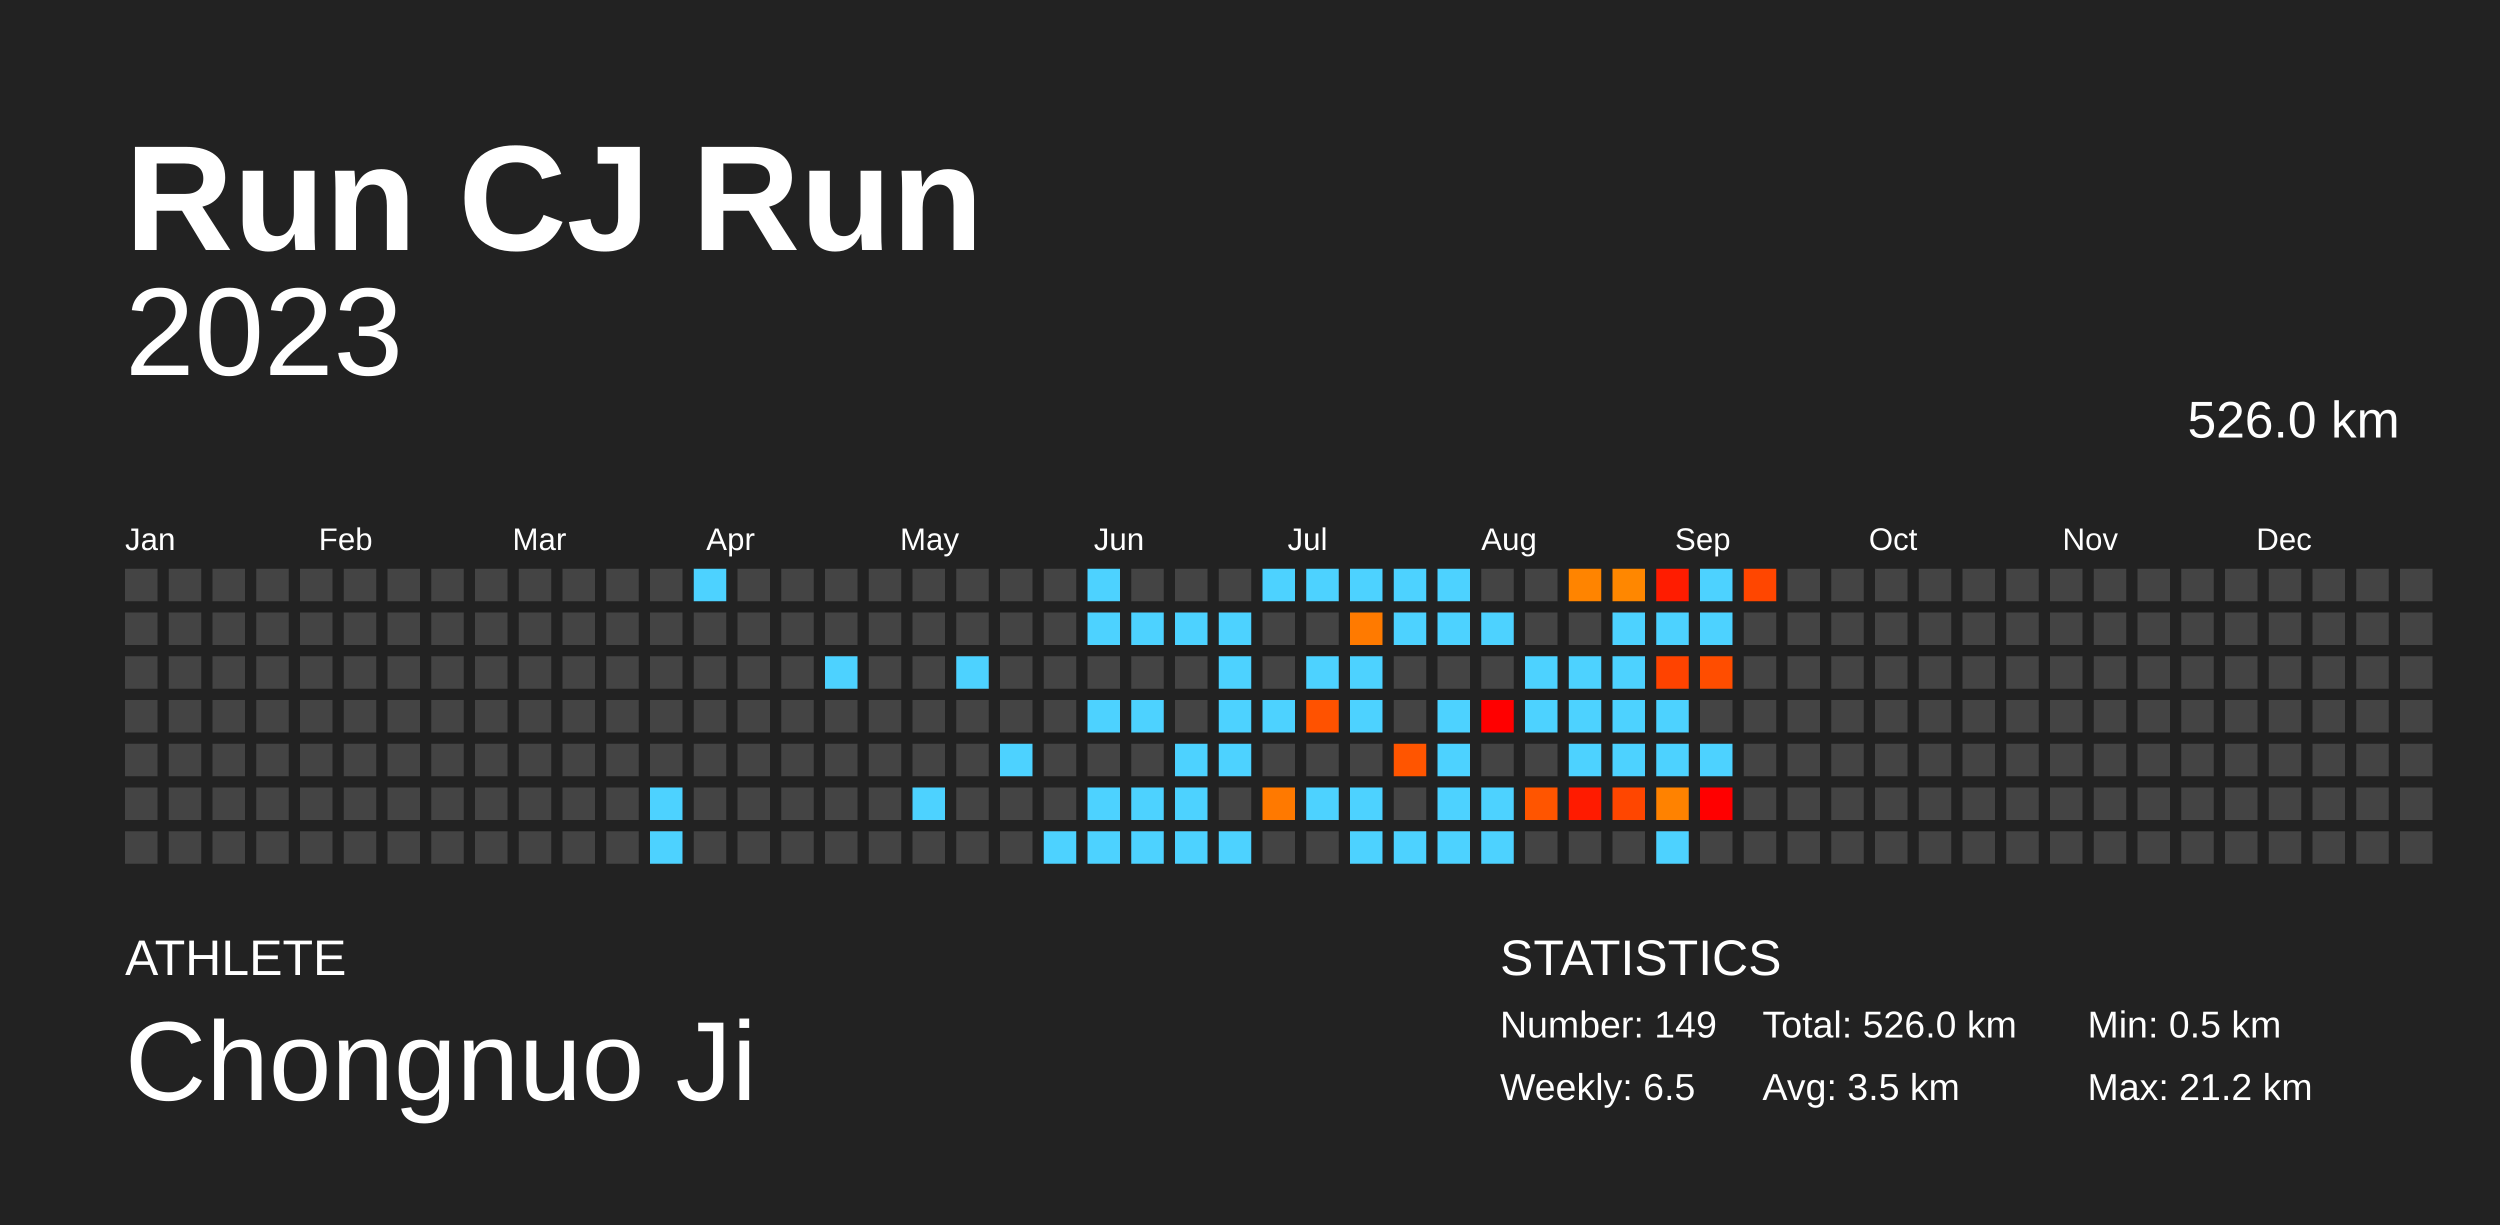
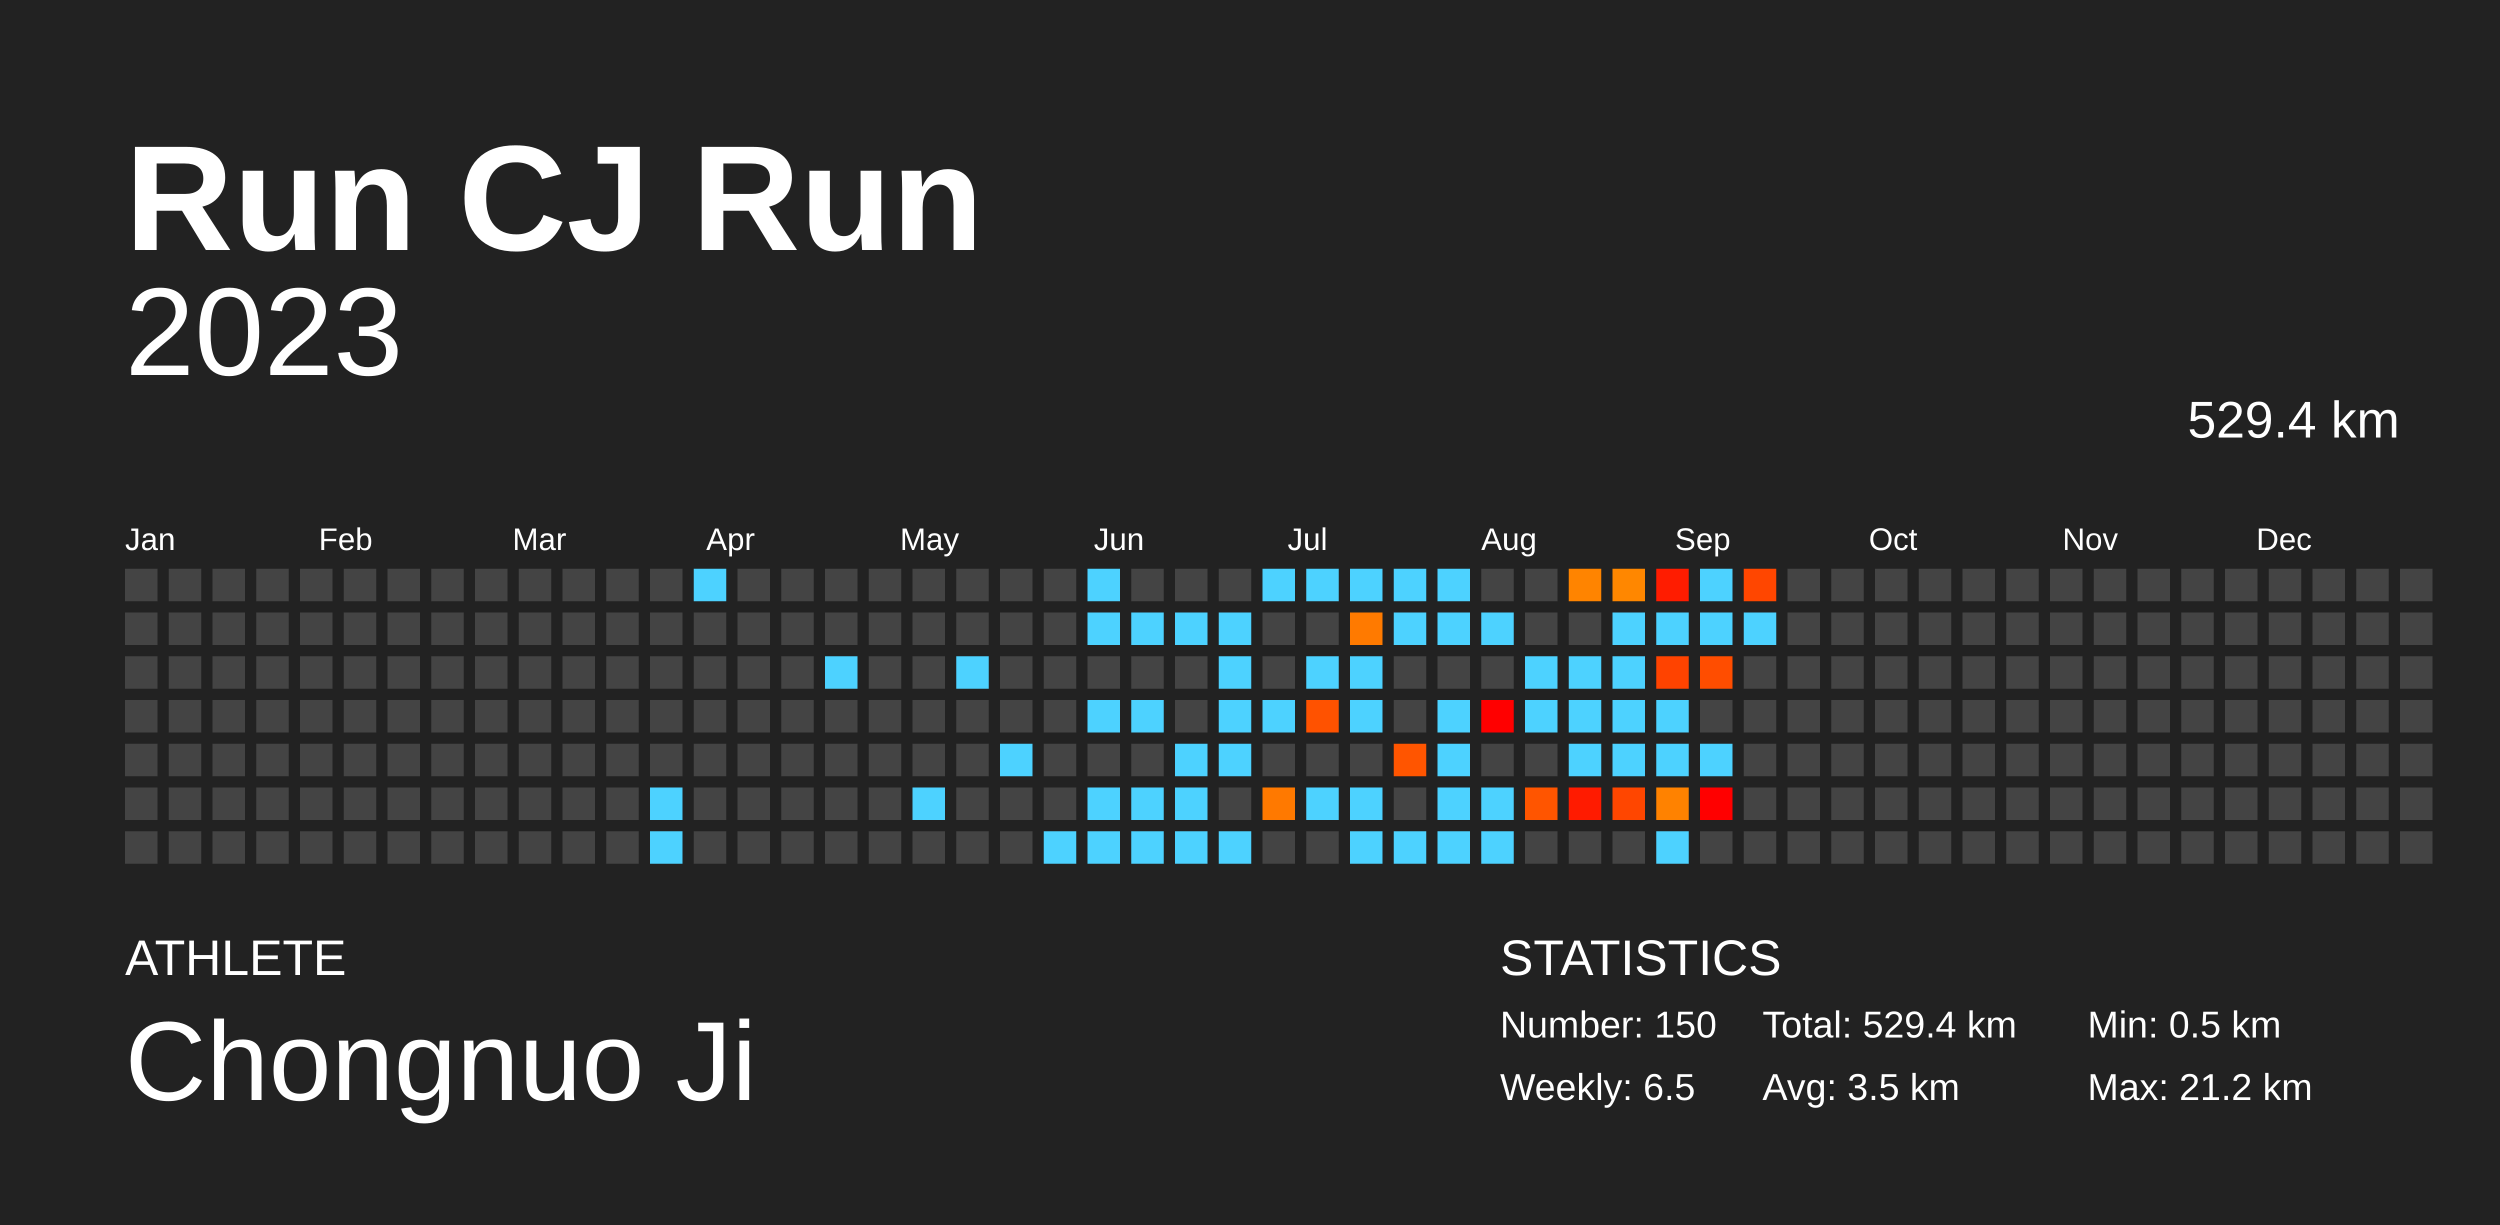
<svg xmlns="http://www.w3.org/2000/svg" baseProfile="full" height="98mm" version="1.1" viewBox="0,0,200,98" width="200mm">
  <defs />
  <rect fill="#222222" height="98" width="200" x="0" y="0" />
  <text fill="#FFFFFF" style="font-size:12px; font-family:Arial; font-weight:bold;" x="10" y="20">Run CJ Run</text>
  <text fill="#FFFFFF" style="font-size:4px; font-family:Arial" x="10" y="78">ATHLETE</text>
  <text fill="#FFFFFF" style="font-size:9px; font-family:Arial" x="10" y="88">Chongnuo Ji</text>
  <text fill="#FFFFFF" style="font-size:4px; font-family:Arial" x="120" y="78">STATISTICS</text>
-   <text fill="#FFFFFF" style="font-size:3px; font-family:Arial" x="120" y="83">Number: 149</text>
+   <text fill="#FFFFFF" style="font-size:3px; font-family:Arial" x="120" y="83">Number: 150</text>
  <text fill="#FFFFFF" style="font-size:3px; font-family:Arial" x="120" y="88">Weekly: 6.5</text>
-   <text fill="#FFFFFF" style="font-size:3px; font-family:Arial" x="141" y="83">Total: 526.0 km</text>
+   <text fill="#FFFFFF" style="font-size:3px; font-family:Arial" x="141" y="83">Total: 529.4 km</text>
  <text fill="#FFFFFF" style="font-size:3px; font-family:Arial" x="141" y="88">Avg: 3.5 km</text>
  <text fill="#FFFFFF" style="font-size:3px; font-family:Arial" x="167" y="83">Min: 0.5 km</text>
  <text fill="#FFFFFF" style="font-size:3px; font-family:Arial" x="167" y="88">Max: 21.2 km</text>
  <text alignment-baseline="hanging" fill="#FFFFFF" style="font-size:10.0px; font-family:Arial;" x="10" y="30">2023</text>
-   <text alignment-baseline="hanging" fill="#FFFFFF" style="font-size:4.125px; font-family:Arial;" x="175" y="35">526.0 km</text>
+   <text alignment-baseline="hanging" fill="#FFFFFF" style="font-size:4.125px; font-family:Arial;" x="175" y="35">529.4 km</text>
  <text fill="#FFFFFF" style="font-size:2.5px; font-family:Arial" x="10.0" y="44">Jan</text>
  <text fill="#FFFFFF" style="font-size:2.5px; font-family:Arial" x="25.5" y="44">Feb</text>
  <text fill="#FFFFFF" style="font-size:2.5px; font-family:Arial" x="41.0" y="44">Mar</text>
  <text fill="#FFFFFF" style="font-size:2.5px; font-family:Arial" x="56.5" y="44">Apr</text>
  <text fill="#FFFFFF" style="font-size:2.5px; font-family:Arial" x="72.0" y="44">May</text>
  <text fill="#FFFFFF" style="font-size:2.5px; font-family:Arial" x="87.5" y="44">Jun</text>
  <text fill="#FFFFFF" style="font-size:2.5px; font-family:Arial" x="103.0" y="44">Jul</text>
  <text fill="#FFFFFF" style="font-size:2.5px; font-family:Arial" x="118.5" y="44">Aug</text>
  <text fill="#FFFFFF" style="font-size:2.5px; font-family:Arial" x="134.0" y="44">Sep</text>
  <text fill="#FFFFFF" style="font-size:2.5px; font-family:Arial" x="149.5" y="44">Oct</text>
  <text fill="#FFFFFF" style="font-size:2.5px; font-family:Arial" x="165.0" y="44">Nov</text>
  <text fill="#FFFFFF" style="font-size:2.5px; font-family:Arial" x="180.5" y="44">Dec</text>
  <rect fill="#444444" height="2.6" width="2.6" x="10.0" y="45.5" />
  <rect fill="#444444" height="2.6" width="2.6" x="10.0" y="49.0" />
  <rect fill="#444444" height="2.6" width="2.6" x="10.0" y="52.5" />
  <rect fill="#444444" height="2.6" width="2.6" x="10.0" y="56.0" />
  <rect fill="#444444" height="2.6" width="2.6" x="10.0" y="59.5" />
  <rect fill="#444444" height="2.6" width="2.6" x="10.0" y="63.0" />
  <rect fill="#444444" height="2.6" width="2.6" x="10.0" y="66.5" />
  <rect fill="#444444" height="2.6" width="2.6" x="13.5" y="45.5" />
  <rect fill="#444444" height="2.6" width="2.6" x="13.5" y="49.0" />
  <rect fill="#444444" height="2.6" width="2.6" x="13.5" y="52.5" />
  <rect fill="#444444" height="2.6" width="2.6" x="13.5" y="56.0" />
  <rect fill="#444444" height="2.6" width="2.6" x="13.5" y="59.5" />
  <rect fill="#444444" height="2.6" width="2.6" x="13.5" y="63.0" />
  <rect fill="#444444" height="2.6" width="2.6" x="13.5" y="66.5" />
  <rect fill="#444444" height="2.6" width="2.6" x="17.0" y="45.5" />
  <rect fill="#444444" height="2.6" width="2.6" x="17.0" y="49.0" />
  <rect fill="#444444" height="2.6" width="2.6" x="17.0" y="52.5" />
  <rect fill="#444444" height="2.6" width="2.6" x="17.0" y="56.0" />
  <rect fill="#444444" height="2.6" width="2.6" x="17.0" y="59.5" />
  <rect fill="#444444" height="2.6" width="2.6" x="17.0" y="63.0" />
  <rect fill="#444444" height="2.6" width="2.6" x="17.0" y="66.5" />
  <rect fill="#444444" height="2.6" width="2.6" x="20.5" y="45.5" />
  <rect fill="#444444" height="2.6" width="2.6" x="20.5" y="49.0" />
  <rect fill="#444444" height="2.6" width="2.6" x="20.5" y="52.5" />
  <rect fill="#444444" height="2.6" width="2.6" x="20.5" y="56.0" />
  <rect fill="#444444" height="2.6" width="2.6" x="20.5" y="59.5" />
  <rect fill="#444444" height="2.6" width="2.6" x="20.5" y="63.0" />
  <rect fill="#444444" height="2.6" width="2.6" x="20.5" y="66.5" />
  <rect fill="#444444" height="2.6" width="2.6" x="24.0" y="45.5" />
  <rect fill="#444444" height="2.6" width="2.6" x="24.0" y="49.0" />
  <rect fill="#444444" height="2.6" width="2.6" x="24.0" y="52.5" />
  <rect fill="#444444" height="2.6" width="2.6" x="24.0" y="56.0" />
  <rect fill="#444444" height="2.6" width="2.6" x="24.0" y="59.5" />
  <rect fill="#444444" height="2.6" width="2.6" x="24.0" y="63.0" />
  <rect fill="#444444" height="2.6" width="2.6" x="24.0" y="66.5" />
  <rect fill="#444444" height="2.6" width="2.6" x="27.5" y="45.5" />
  <rect fill="#444444" height="2.6" width="2.6" x="27.5" y="49.0" />
  <rect fill="#444444" height="2.6" width="2.6" x="27.5" y="52.5" />
  <rect fill="#444444" height="2.6" width="2.6" x="27.5" y="56.0" />
  <rect fill="#444444" height="2.6" width="2.6" x="27.5" y="59.5" />
  <rect fill="#444444" height="2.6" width="2.6" x="27.5" y="63.0" />
  <rect fill="#444444" height="2.6" width="2.6" x="27.5" y="66.5" />
  <rect fill="#444444" height="2.6" width="2.6" x="31.0" y="45.5" />
  <rect fill="#444444" height="2.6" width="2.6" x="31.0" y="49.0" />
  <rect fill="#444444" height="2.6" width="2.6" x="31.0" y="52.5" />
  <rect fill="#444444" height="2.6" width="2.6" x="31.0" y="56.0" />
  <rect fill="#444444" height="2.6" width="2.6" x="31.0" y="59.5" />
  <rect fill="#444444" height="2.6" width="2.6" x="31.0" y="63.0" />
  <rect fill="#444444" height="2.6" width="2.6" x="31.0" y="66.5" />
  <rect fill="#444444" height="2.6" width="2.6" x="34.5" y="45.5" />
  <rect fill="#444444" height="2.6" width="2.6" x="34.5" y="49.0" />
  <rect fill="#444444" height="2.6" width="2.6" x="34.5" y="52.5" />
  <rect fill="#444444" height="2.6" width="2.6" x="34.5" y="56.0" />
  <rect fill="#444444" height="2.6" width="2.6" x="34.5" y="59.5" />
  <rect fill="#444444" height="2.6" width="2.6" x="34.5" y="63.0" />
  <rect fill="#444444" height="2.6" width="2.6" x="34.5" y="66.5" />
  <rect fill="#444444" height="2.6" width="2.6" x="38.0" y="45.5" />
  <rect fill="#444444" height="2.6" width="2.6" x="38.0" y="49.0" />
  <rect fill="#444444" height="2.6" width="2.6" x="38.0" y="52.5" />
  <rect fill="#444444" height="2.6" width="2.6" x="38.0" y="56.0" />
  <rect fill="#444444" height="2.6" width="2.6" x="38.0" y="59.5" />
  <rect fill="#444444" height="2.6" width="2.6" x="38.0" y="63.0" />
  <rect fill="#444444" height="2.6" width="2.6" x="38.0" y="66.5" />
  <rect fill="#444444" height="2.6" width="2.6" x="41.5" y="45.5" />
  <rect fill="#444444" height="2.6" width="2.6" x="41.5" y="49.0" />
  <rect fill="#444444" height="2.6" width="2.6" x="41.5" y="52.5" />
  <rect fill="#444444" height="2.6" width="2.6" x="41.5" y="56.0" />
  <rect fill="#444444" height="2.6" width="2.6" x="41.5" y="59.5" />
  <rect fill="#444444" height="2.6" width="2.6" x="41.5" y="63.0" />
  <rect fill="#444444" height="2.6" width="2.6" x="41.5" y="66.5" />
  <rect fill="#444444" height="2.6" width="2.6" x="45.0" y="45.5" />
  <rect fill="#444444" height="2.6" width="2.6" x="45.0" y="49.0" />
  <rect fill="#444444" height="2.6" width="2.6" x="45.0" y="52.5" />
  <rect fill="#444444" height="2.6" width="2.6" x="45.0" y="56.0" />
  <rect fill="#444444" height="2.6" width="2.6" x="45.0" y="59.5" />
  <rect fill="#444444" height="2.6" width="2.6" x="45.0" y="63.0" />
  <rect fill="#444444" height="2.6" width="2.6" x="45.0" y="66.5" />
  <rect fill="#444444" height="2.6" width="2.6" x="48.5" y="45.5" />
  <rect fill="#444444" height="2.6" width="2.6" x="48.5" y="49.0" />
  <rect fill="#444444" height="2.6" width="2.6" x="48.5" y="52.5" />
  <rect fill="#444444" height="2.6" width="2.6" x="48.5" y="56.0" />
  <rect fill="#444444" height="2.6" width="2.6" x="48.5" y="59.5" />
  <rect fill="#444444" height="2.6" width="2.6" x="48.5" y="63.0" />
  <rect fill="#444444" height="2.6" width="2.6" x="48.5" y="66.5" />
  <rect fill="#444444" height="2.6" width="2.6" x="52.0" y="45.5" />
  <rect fill="#444444" height="2.6" width="2.6" x="52.0" y="49.0" />
  <rect fill="#444444" height="2.6" width="2.6" x="52.0" y="52.5" />
  <rect fill="#444444" height="2.6" width="2.6" x="52.0" y="56.0" />
  <rect fill="#444444" height="2.6" width="2.6" x="52.0" y="59.5" />
  <rect fill="#4dd2ff" height="2.6" width="2.6" x="52.0" y="63.0" />
  <rect fill="#4dd2ff" height="2.6" width="2.6" x="52.0" y="66.5" />
  <rect fill="#4dd2ff" height="2.6" width="2.6" x="55.5" y="45.5" />
  <rect fill="#444444" height="2.6" width="2.6" x="55.5" y="49.0" />
  <rect fill="#444444" height="2.6" width="2.6" x="55.5" y="52.5" />
  <rect fill="#444444" height="2.6" width="2.6" x="55.5" y="56.0" />
  <rect fill="#444444" height="2.6" width="2.6" x="55.5" y="59.5" />
  <rect fill="#444444" height="2.6" width="2.6" x="55.5" y="63.0" />
  <rect fill="#444444" height="2.6" width="2.6" x="55.5" y="66.5" />
  <rect fill="#444444" height="2.6" width="2.6" x="59.0" y="45.5" />
  <rect fill="#444444" height="2.6" width="2.6" x="59.0" y="49.0" />
  <rect fill="#444444" height="2.6" width="2.6" x="59.0" y="52.5" />
  <rect fill="#444444" height="2.6" width="2.6" x="59.0" y="56.0" />
  <rect fill="#444444" height="2.6" width="2.6" x="59.0" y="59.5" />
  <rect fill="#444444" height="2.6" width="2.6" x="59.0" y="63.0" />
  <rect fill="#444444" height="2.6" width="2.6" x="59.0" y="66.5" />
  <rect fill="#444444" height="2.6" width="2.6" x="62.5" y="45.5" />
  <rect fill="#444444" height="2.6" width="2.6" x="62.5" y="49.0" />
  <rect fill="#444444" height="2.6" width="2.6" x="62.5" y="52.5" />
  <rect fill="#444444" height="2.6" width="2.6" x="62.5" y="56.0" />
  <rect fill="#444444" height="2.6" width="2.6" x="62.5" y="59.5" />
  <rect fill="#444444" height="2.6" width="2.6" x="62.5" y="63.0" />
  <rect fill="#444444" height="2.6" width="2.6" x="62.5" y="66.5" />
  <rect fill="#444444" height="2.6" width="2.6" x="66.0" y="45.5" />
  <rect fill="#444444" height="2.6" width="2.6" x="66.0" y="49.0" />
  <rect fill="#4dd2ff" height="2.6" width="2.6" x="66.0" y="52.5" />
  <rect fill="#444444" height="2.6" width="2.6" x="66.0" y="56.0" />
  <rect fill="#444444" height="2.6" width="2.6" x="66.0" y="59.5" />
  <rect fill="#444444" height="2.6" width="2.6" x="66.0" y="63.0" />
  <rect fill="#444444" height="2.6" width="2.6" x="66.0" y="66.5" />
  <rect fill="#444444" height="2.6" width="2.6" x="69.5" y="45.5" />
  <rect fill="#444444" height="2.6" width="2.6" x="69.5" y="49.0" />
  <rect fill="#444444" height="2.6" width="2.6" x="69.5" y="52.5" />
  <rect fill="#444444" height="2.6" width="2.6" x="69.5" y="56.0" />
  <rect fill="#444444" height="2.6" width="2.6" x="69.5" y="59.5" />
  <rect fill="#444444" height="2.6" width="2.6" x="69.5" y="63.0" />
  <rect fill="#444444" height="2.6" width="2.6" x="69.5" y="66.5" />
  <rect fill="#444444" height="2.6" width="2.6" x="73.0" y="45.5" />
  <rect fill="#444444" height="2.6" width="2.6" x="73.0" y="49.0" />
  <rect fill="#444444" height="2.6" width="2.6" x="73.0" y="52.5" />
  <rect fill="#444444" height="2.6" width="2.6" x="73.0" y="56.0" />
  <rect fill="#444444" height="2.6" width="2.6" x="73.0" y="59.5" />
  <rect fill="#4dd2ff" height="2.6" width="2.6" x="73.0" y="63.0" />
  <rect fill="#444444" height="2.6" width="2.6" x="73.0" y="66.5" />
  <rect fill="#444444" height="2.6" width="2.6" x="76.5" y="45.5" />
  <rect fill="#444444" height="2.6" width="2.6" x="76.5" y="49.0" />
  <rect fill="#4dd2ff" height="2.6" width="2.6" x="76.5" y="52.5" />
  <rect fill="#444444" height="2.6" width="2.6" x="76.5" y="56.0" />
  <rect fill="#444444" height="2.6" width="2.6" x="76.5" y="59.5" />
  <rect fill="#444444" height="2.6" width="2.6" x="76.5" y="63.0" />
  <rect fill="#444444" height="2.6" width="2.6" x="76.5" y="66.5" />
  <rect fill="#444444" height="2.6" width="2.6" x="80.0" y="45.5" />
  <rect fill="#444444" height="2.6" width="2.6" x="80.0" y="49.0" />
  <rect fill="#444444" height="2.6" width="2.6" x="80.0" y="52.5" />
  <rect fill="#444444" height="2.6" width="2.6" x="80.0" y="56.0" />
  <rect fill="#4dd2ff" height="2.6" width="2.6" x="80.0" y="59.5" />
  <rect fill="#444444" height="2.6" width="2.6" x="80.0" y="63.0" />
  <rect fill="#444444" height="2.6" width="2.6" x="80.0" y="66.5" />
  <rect fill="#444444" height="2.6" width="2.6" x="83.5" y="45.5" />
  <rect fill="#444444" height="2.6" width="2.6" x="83.5" y="49.0" />
  <rect fill="#444444" height="2.6" width="2.6" x="83.5" y="52.5" />
  <rect fill="#444444" height="2.6" width="2.6" x="83.5" y="56.0" />
  <rect fill="#444444" height="2.6" width="2.6" x="83.5" y="59.5" />
  <rect fill="#444444" height="2.6" width="2.6" x="83.5" y="63.0" />
  <rect fill="#4dd2ff" height="2.6" width="2.6" x="83.5" y="66.5" />
  <rect fill="#4dd2ff" height="2.6" width="2.6" x="87.0" y="45.5" />
  <rect fill="#4dd2ff" height="2.6" width="2.6" x="87.0" y="49.0" />
  <rect fill="#444444" height="2.6" width="2.6" x="87.0" y="52.5" />
  <rect fill="#4dd2ff" height="2.6" width="2.6" x="87.0" y="56.0" />
  <rect fill="#444444" height="2.6" width="2.6" x="87.0" y="59.5" />
  <rect fill="#4dd2ff" height="2.6" width="2.6" x="87.0" y="63.0" />
  <rect fill="#4dd2ff" height="2.6" width="2.6" x="87.0" y="66.5" />
  <rect fill="#444444" height="2.6" width="2.6" x="90.5" y="45.5" />
  <rect fill="#4dd2ff" height="2.6" width="2.6" x="90.5" y="49.0" />
  <rect fill="#444444" height="2.6" width="2.6" x="90.5" y="52.5" />
  <rect fill="#4dd2ff" height="2.6" width="2.6" x="90.5" y="56.0" />
  <rect fill="#444444" height="2.6" width="2.6" x="90.5" y="59.5" />
  <rect fill="#4dd2ff" height="2.6" width="2.6" x="90.5" y="63.0" />
  <rect fill="#4dd2ff" height="2.6" width="2.6" x="90.5" y="66.5" />
  <rect fill="#444444" height="2.6" width="2.6" x="94.0" y="45.5" />
  <rect fill="#4dd2ff" height="2.6" width="2.6" x="94.0" y="49.0" />
  <rect fill="#444444" height="2.6" width="2.6" x="94.0" y="52.5" />
  <rect fill="#444444" height="2.6" width="2.6" x="94.0" y="56.0" />
  <rect fill="#4dd2ff" height="2.6" width="2.6" x="94.0" y="59.5" />
  <rect fill="#4dd2ff" height="2.6" width="2.6" x="94.0" y="63.0" />
  <rect fill="#4dd2ff" height="2.6" width="2.6" x="94.0" y="66.5" />
  <rect fill="#444444" height="2.6" width="2.6" x="97.5" y="45.5" />
  <rect fill="#4dd2ff" height="2.6" width="2.6" x="97.5" y="49.0" />
  <rect fill="#4dd2ff" height="2.6" width="2.6" x="97.5" y="52.5" />
  <rect fill="#4dd2ff" height="2.6" width="2.6" x="97.5" y="56.0" />
  <rect fill="#4dd2ff" height="2.6" width="2.6" x="97.5" y="59.5" />
  <rect fill="#444444" height="2.6" width="2.6" x="97.5" y="63.0" />
  <rect fill="#4dd2ff" height="2.6" width="2.6" x="97.5" y="66.5" />
  <rect fill="#4dd2ff" height="2.6" width="2.6" x="101.0" y="45.5" />
  <rect fill="#444444" height="2.6" width="2.6" x="101.0" y="49.0" />
  <rect fill="#444444" height="2.6" width="2.6" x="101.0" y="52.5" />
  <rect fill="#4dd2ff" height="2.6" width="2.6" x="101.0" y="56.0" />
  <rect fill="#444444" height="2.6" width="2.6" x="101.0" y="59.5" />
  <rect fill="#ff7900" height="2.6" width="2.6" x="101.0" y="63.0" />
  <rect fill="#444444" height="2.6" width="2.6" x="101.0" y="66.5" />
  <rect fill="#4dd2ff" height="2.6" width="2.6" x="104.5" y="45.5" />
  <rect fill="#444444" height="2.6" width="2.6" x="104.5" y="49.0" />
  <rect fill="#4dd2ff" height="2.6" width="2.6" x="104.5" y="52.5" />
  <rect fill="#ff5200" height="2.6" width="2.6" x="104.5" y="56.0" />
  <rect fill="#444444" height="2.6" width="2.6" x="104.5" y="59.5" />
  <rect fill="#4dd2ff" height="2.6" width="2.6" x="104.5" y="63.0" />
  <rect fill="#444444" height="2.6" width="2.6" x="104.5" y="66.5" />
  <rect fill="#4dd2ff" height="2.6" width="2.6" x="108.0" y="45.5" />
  <rect fill="#ff7a00" height="2.6" width="2.6" x="108.0" y="49.0" />
  <rect fill="#4dd2ff" height="2.6" width="2.6" x="108.0" y="52.5" />
  <rect fill="#4dd2ff" height="2.6" width="2.6" x="108.0" y="56.0" />
  <rect fill="#444444" height="2.6" width="2.6" x="108.0" y="59.5" />
  <rect fill="#4dd2ff" height="2.6" width="2.6" x="108.0" y="63.0" />
  <rect fill="#4dd2ff" height="2.6" width="2.6" x="108.0" y="66.5" />
  <rect fill="#4dd2ff" height="2.6" width="2.6" x="111.5" y="45.5" />
  <rect fill="#4dd2ff" height="2.6" width="2.6" x="111.5" y="49.0" />
  <rect fill="#444444" height="2.6" width="2.6" x="111.5" y="52.5" />
  <rect fill="#444444" height="2.6" width="2.6" x="111.5" y="56.0" />
  <rect fill="#ff5500" height="2.6" width="2.6" x="111.5" y="59.5" />
  <rect fill="#444444" height="2.6" width="2.6" x="111.5" y="63.0" />
  <rect fill="#4dd2ff" height="2.6" width="2.6" x="111.5" y="66.5" />
  <rect fill="#4dd2ff" height="2.6" width="2.6" x="115.0" y="45.5" />
  <rect fill="#4dd2ff" height="2.6" width="2.6" x="115.0" y="49.0" />
  <rect fill="#444444" height="2.6" width="2.6" x="115.0" y="52.5" />
  <rect fill="#4dd2ff" height="2.6" width="2.6" x="115.0" y="56.0" />
  <rect fill="#4dd2ff" height="2.6" width="2.6" x="115.0" y="59.5" />
  <rect fill="#4dd2ff" height="2.6" width="2.6" x="115.0" y="63.0" />
  <rect fill="#4dd2ff" height="2.6" width="2.6" x="115.0" y="66.5" />
  <rect fill="#444444" height="2.6" width="2.6" x="118.5" y="45.5" />
  <rect fill="#4dd2ff" height="2.6" width="2.6" x="118.5" y="49.0" />
  <rect fill="#444444" height="2.6" width="2.6" x="118.5" y="52.5" />
  <rect fill="red" height="2.6" width="2.6" x="118.5" y="56.0" />
  <rect fill="#444444" height="2.6" width="2.6" x="118.5" y="59.5" />
  <rect fill="#4dd2ff" height="2.6" width="2.6" x="118.5" y="63.0" />
  <rect fill="#4dd2ff" height="2.6" width="2.6" x="118.5" y="66.5" />
  <rect fill="#444444" height="2.6" width="2.6" x="122.0" y="45.5" />
  <rect fill="#444444" height="2.6" width="2.6" x="122.0" y="49.0" />
  <rect fill="#4dd2ff" height="2.6" width="2.6" x="122.0" y="52.5" />
  <rect fill="#4dd2ff" height="2.6" width="2.6" x="122.0" y="56.0" />
  <rect fill="#444444" height="2.6" width="2.6" x="122.0" y="59.5" />
  <rect fill="#ff5500" height="2.6" width="2.6" x="122.0" y="63.0" />
  <rect fill="#444444" height="2.6" width="2.6" x="122.0" y="66.5" />
  <rect fill="#ff8400" height="2.6" width="2.6" x="125.5" y="45.5" />
  <rect fill="#444444" height="2.6" width="2.6" x="125.5" y="49.0" />
  <rect fill="#4dd2ff" height="2.6" width="2.6" x="125.5" y="52.5" />
  <rect fill="#4dd2ff" height="2.6" width="2.6" x="125.5" y="56.0" />
  <rect fill="#4dd2ff" height="2.6" width="2.6" x="125.5" y="59.5" />
  <rect fill="#ff1b00" height="2.6" width="2.6" x="125.5" y="63.0" />
  <rect fill="#444444" height="2.6" width="2.6" x="125.5" y="66.5" />
  <rect fill="#ff8700" height="2.6" width="2.6" x="129.0" y="45.5" />
  <rect fill="#4dd2ff" height="2.6" width="2.6" x="129.0" y="49.0" />
  <rect fill="#4dd2ff" height="2.6" width="2.6" x="129.0" y="52.5" />
  <rect fill="#4dd2ff" height="2.6" width="2.6" x="129.0" y="56.0" />
  <rect fill="#4dd2ff" height="2.6" width="2.6" x="129.0" y="59.5" />
  <rect fill="#ff4600" height="2.6" width="2.6" x="129.0" y="63.0" />
  <rect fill="#444444" height="2.6" width="2.6" x="129.0" y="66.5" />
  <rect fill="#ff1c00" height="2.6" width="2.6" x="132.5" y="45.5" />
  <rect fill="#4dd2ff" height="2.6" width="2.6" x="132.5" y="49.0" />
  <rect fill="#ff4300" height="2.6" width="2.6" x="132.5" y="52.5" />
  <rect fill="#4dd2ff" height="2.6" width="2.6" x="132.5" y="56.0" />
  <rect fill="#4dd2ff" height="2.6" width="2.6" x="132.5" y="59.5" />
  <rect fill="#ff8200" height="2.6" width="2.6" x="132.5" y="63.0" />
  <rect fill="#4dd2ff" height="2.6" width="2.6" x="132.5" y="66.5" />
  <rect fill="#4dd2ff" height="2.6" width="2.6" x="136.0" y="45.5" />
  <rect fill="#4dd2ff" height="2.6" width="2.6" x="136.0" y="49.0" />
  <rect fill="#ff4d00" height="2.6" width="2.6" x="136.0" y="52.5" />
  <rect fill="#444444" height="2.6" width="2.6" x="136.0" y="56.0" />
  <rect fill="#4dd2ff" height="2.6" width="2.6" x="136.0" y="59.5" />
  <rect fill="red" height="2.6" width="2.6" x="136.0" y="63.0" />
  <rect fill="#444444" height="2.6" width="2.6" x="136.0" y="66.5" />
  <rect fill="#ff4600" height="2.6" width="2.6" x="139.5" y="45.5" />
-   <rect fill="#444444" height="2.6" width="2.6" x="139.5" y="49.0" />
+   <rect fill="#4dd2ff" height="2.6" width="2.6" x="139.5" y="49.0" />
  <rect fill="#444444" height="2.6" width="2.6" x="139.5" y="52.5" />
  <rect fill="#444444" height="2.6" width="2.6" x="139.5" y="56.0" />
  <rect fill="#444444" height="2.6" width="2.6" x="139.5" y="59.5" />
  <rect fill="#444444" height="2.6" width="2.6" x="139.5" y="63.0" />
  <rect fill="#444444" height="2.6" width="2.6" x="139.5" y="66.5" />
  <rect fill="#444444" height="2.6" width="2.6" x="143.0" y="45.5" />
  <rect fill="#444444" height="2.6" width="2.6" x="143.0" y="49.0" />
  <rect fill="#444444" height="2.6" width="2.6" x="143.0" y="52.5" />
  <rect fill="#444444" height="2.6" width="2.6" x="143.0" y="56.0" />
  <rect fill="#444444" height="2.6" width="2.6" x="143.0" y="59.5" />
  <rect fill="#444444" height="2.6" width="2.6" x="143.0" y="63.0" />
  <rect fill="#444444" height="2.6" width="2.6" x="143.0" y="66.5" />
  <rect fill="#444444" height="2.6" width="2.6" x="146.5" y="45.5" />
  <rect fill="#444444" height="2.6" width="2.6" x="146.5" y="49.0" />
  <rect fill="#444444" height="2.6" width="2.6" x="146.5" y="52.5" />
  <rect fill="#444444" height="2.6" width="2.6" x="146.5" y="56.0" />
  <rect fill="#444444" height="2.6" width="2.6" x="146.5" y="59.5" />
  <rect fill="#444444" height="2.6" width="2.6" x="146.5" y="63.0" />
  <rect fill="#444444" height="2.6" width="2.6" x="146.5" y="66.5" />
  <rect fill="#444444" height="2.6" width="2.6" x="150.0" y="45.5" />
  <rect fill="#444444" height="2.6" width="2.6" x="150.0" y="49.0" />
  <rect fill="#444444" height="2.6" width="2.6" x="150.0" y="52.5" />
  <rect fill="#444444" height="2.6" width="2.6" x="150.0" y="56.0" />
  <rect fill="#444444" height="2.6" width="2.6" x="150.0" y="59.5" />
  <rect fill="#444444" height="2.6" width="2.6" x="150.0" y="63.0" />
  <rect fill="#444444" height="2.6" width="2.6" x="150.0" y="66.5" />
  <rect fill="#444444" height="2.6" width="2.6" x="153.5" y="45.5" />
  <rect fill="#444444" height="2.6" width="2.6" x="153.5" y="49.0" />
  <rect fill="#444444" height="2.6" width="2.6" x="153.5" y="52.5" />
  <rect fill="#444444" height="2.6" width="2.6" x="153.5" y="56.0" />
  <rect fill="#444444" height="2.6" width="2.6" x="153.5" y="59.5" />
  <rect fill="#444444" height="2.6" width="2.6" x="153.5" y="63.0" />
  <rect fill="#444444" height="2.6" width="2.6" x="153.5" y="66.5" />
  <rect fill="#444444" height="2.6" width="2.6" x="157.0" y="45.5" />
  <rect fill="#444444" height="2.6" width="2.6" x="157.0" y="49.0" />
  <rect fill="#444444" height="2.6" width="2.6" x="157.0" y="52.5" />
  <rect fill="#444444" height="2.6" width="2.6" x="157.0" y="56.0" />
  <rect fill="#444444" height="2.6" width="2.6" x="157.0" y="59.5" />
  <rect fill="#444444" height="2.6" width="2.6" x="157.0" y="63.0" />
  <rect fill="#444444" height="2.6" width="2.6" x="157.0" y="66.5" />
  <rect fill="#444444" height="2.6" width="2.6" x="160.5" y="45.5" />
  <rect fill="#444444" height="2.6" width="2.6" x="160.5" y="49.0" />
  <rect fill="#444444" height="2.6" width="2.6" x="160.5" y="52.5" />
  <rect fill="#444444" height="2.6" width="2.6" x="160.5" y="56.0" />
  <rect fill="#444444" height="2.6" width="2.6" x="160.5" y="59.5" />
  <rect fill="#444444" height="2.6" width="2.6" x="160.5" y="63.0" />
  <rect fill="#444444" height="2.6" width="2.6" x="160.5" y="66.5" />
  <rect fill="#444444" height="2.6" width="2.6" x="164.0" y="45.5" />
  <rect fill="#444444" height="2.6" width="2.6" x="164.0" y="49.0" />
  <rect fill="#444444" height="2.6" width="2.6" x="164.0" y="52.5" />
  <rect fill="#444444" height="2.6" width="2.6" x="164.0" y="56.0" />
  <rect fill="#444444" height="2.6" width="2.6" x="164.0" y="59.5" />
  <rect fill="#444444" height="2.6" width="2.6" x="164.0" y="63.0" />
  <rect fill="#444444" height="2.6" width="2.6" x="164.0" y="66.5" />
  <rect fill="#444444" height="2.6" width="2.6" x="167.5" y="45.5" />
  <rect fill="#444444" height="2.6" width="2.6" x="167.5" y="49.0" />
  <rect fill="#444444" height="2.6" width="2.6" x="167.5" y="52.5" />
  <rect fill="#444444" height="2.6" width="2.6" x="167.5" y="56.0" />
  <rect fill="#444444" height="2.6" width="2.6" x="167.5" y="59.5" />
  <rect fill="#444444" height="2.6" width="2.6" x="167.5" y="63.0" />
  <rect fill="#444444" height="2.6" width="2.6" x="167.5" y="66.5" />
  <rect fill="#444444" height="2.6" width="2.6" x="171.0" y="45.5" />
  <rect fill="#444444" height="2.6" width="2.6" x="171.0" y="49.0" />
  <rect fill="#444444" height="2.6" width="2.6" x="171.0" y="52.5" />
  <rect fill="#444444" height="2.6" width="2.6" x="171.0" y="56.0" />
  <rect fill="#444444" height="2.6" width="2.6" x="171.0" y="59.5" />
  <rect fill="#444444" height="2.6" width="2.6" x="171.0" y="63.0" />
  <rect fill="#444444" height="2.6" width="2.6" x="171.0" y="66.5" />
  <rect fill="#444444" height="2.6" width="2.6" x="174.5" y="45.5" />
  <rect fill="#444444" height="2.6" width="2.6" x="174.5" y="49.0" />
  <rect fill="#444444" height="2.6" width="2.6" x="174.5" y="52.5" />
  <rect fill="#444444" height="2.6" width="2.6" x="174.5" y="56.0" />
  <rect fill="#444444" height="2.6" width="2.6" x="174.5" y="59.5" />
  <rect fill="#444444" height="2.6" width="2.6" x="174.5" y="63.0" />
  <rect fill="#444444" height="2.6" width="2.6" x="174.5" y="66.5" />
  <rect fill="#444444" height="2.6" width="2.6" x="178.0" y="45.5" />
  <rect fill="#444444" height="2.6" width="2.6" x="178.0" y="49.0" />
  <rect fill="#444444" height="2.6" width="2.6" x="178.0" y="52.5" />
  <rect fill="#444444" height="2.6" width="2.6" x="178.0" y="56.0" />
  <rect fill="#444444" height="2.6" width="2.6" x="178.0" y="59.5" />
  <rect fill="#444444" height="2.6" width="2.6" x="178.0" y="63.0" />
  <rect fill="#444444" height="2.6" width="2.6" x="178.0" y="66.5" />
  <rect fill="#444444" height="2.6" width="2.6" x="181.5" y="45.5" />
  <rect fill="#444444" height="2.6" width="2.6" x="181.5" y="49.0" />
  <rect fill="#444444" height="2.6" width="2.6" x="181.5" y="52.5" />
  <rect fill="#444444" height="2.6" width="2.6" x="181.5" y="56.0" />
  <rect fill="#444444" height="2.6" width="2.6" x="181.5" y="59.5" />
  <rect fill="#444444" height="2.6" width="2.6" x="181.5" y="63.0" />
  <rect fill="#444444" height="2.6" width="2.6" x="181.5" y="66.5" />
  <rect fill="#444444" height="2.6" width="2.6" x="185.0" y="45.5" />
  <rect fill="#444444" height="2.6" width="2.6" x="185.0" y="49.0" />
  <rect fill="#444444" height="2.6" width="2.6" x="185.0" y="52.5" />
  <rect fill="#444444" height="2.6" width="2.6" x="185.0" y="56.0" />
  <rect fill="#444444" height="2.6" width="2.6" x="185.0" y="59.5" />
  <rect fill="#444444" height="2.6" width="2.6" x="185.0" y="63.0" />
  <rect fill="#444444" height="2.6" width="2.6" x="185.0" y="66.5" />
  <rect fill="#444444" height="2.6" width="2.6" x="188.5" y="45.5" />
  <rect fill="#444444" height="2.6" width="2.6" x="188.5" y="49.0" />
  <rect fill="#444444" height="2.6" width="2.6" x="188.5" y="52.5" />
  <rect fill="#444444" height="2.6" width="2.6" x="188.5" y="56.0" />
  <rect fill="#444444" height="2.6" width="2.6" x="188.5" y="59.5" />
  <rect fill="#444444" height="2.6" width="2.6" x="188.5" y="63.0" />
  <rect fill="#444444" height="2.6" width="2.6" x="188.5" y="66.5" />
  <rect fill="#444444" height="2.6" width="2.6" x="192.0" y="45.5" />
  <rect fill="#444444" height="2.6" width="2.6" x="192.0" y="49.0" />
  <rect fill="#444444" height="2.6" width="2.6" x="192.0" y="52.5" />
  <rect fill="#444444" height="2.6" width="2.6" x="192.0" y="56.0" />
  <rect fill="#444444" height="2.6" width="2.6" x="192.0" y="59.5" />
  <rect fill="#444444" height="2.6" width="2.6" x="192.0" y="63.0" />
  <rect fill="#444444" height="2.6" width="2.6" x="192.0" y="66.5" />
</svg>
